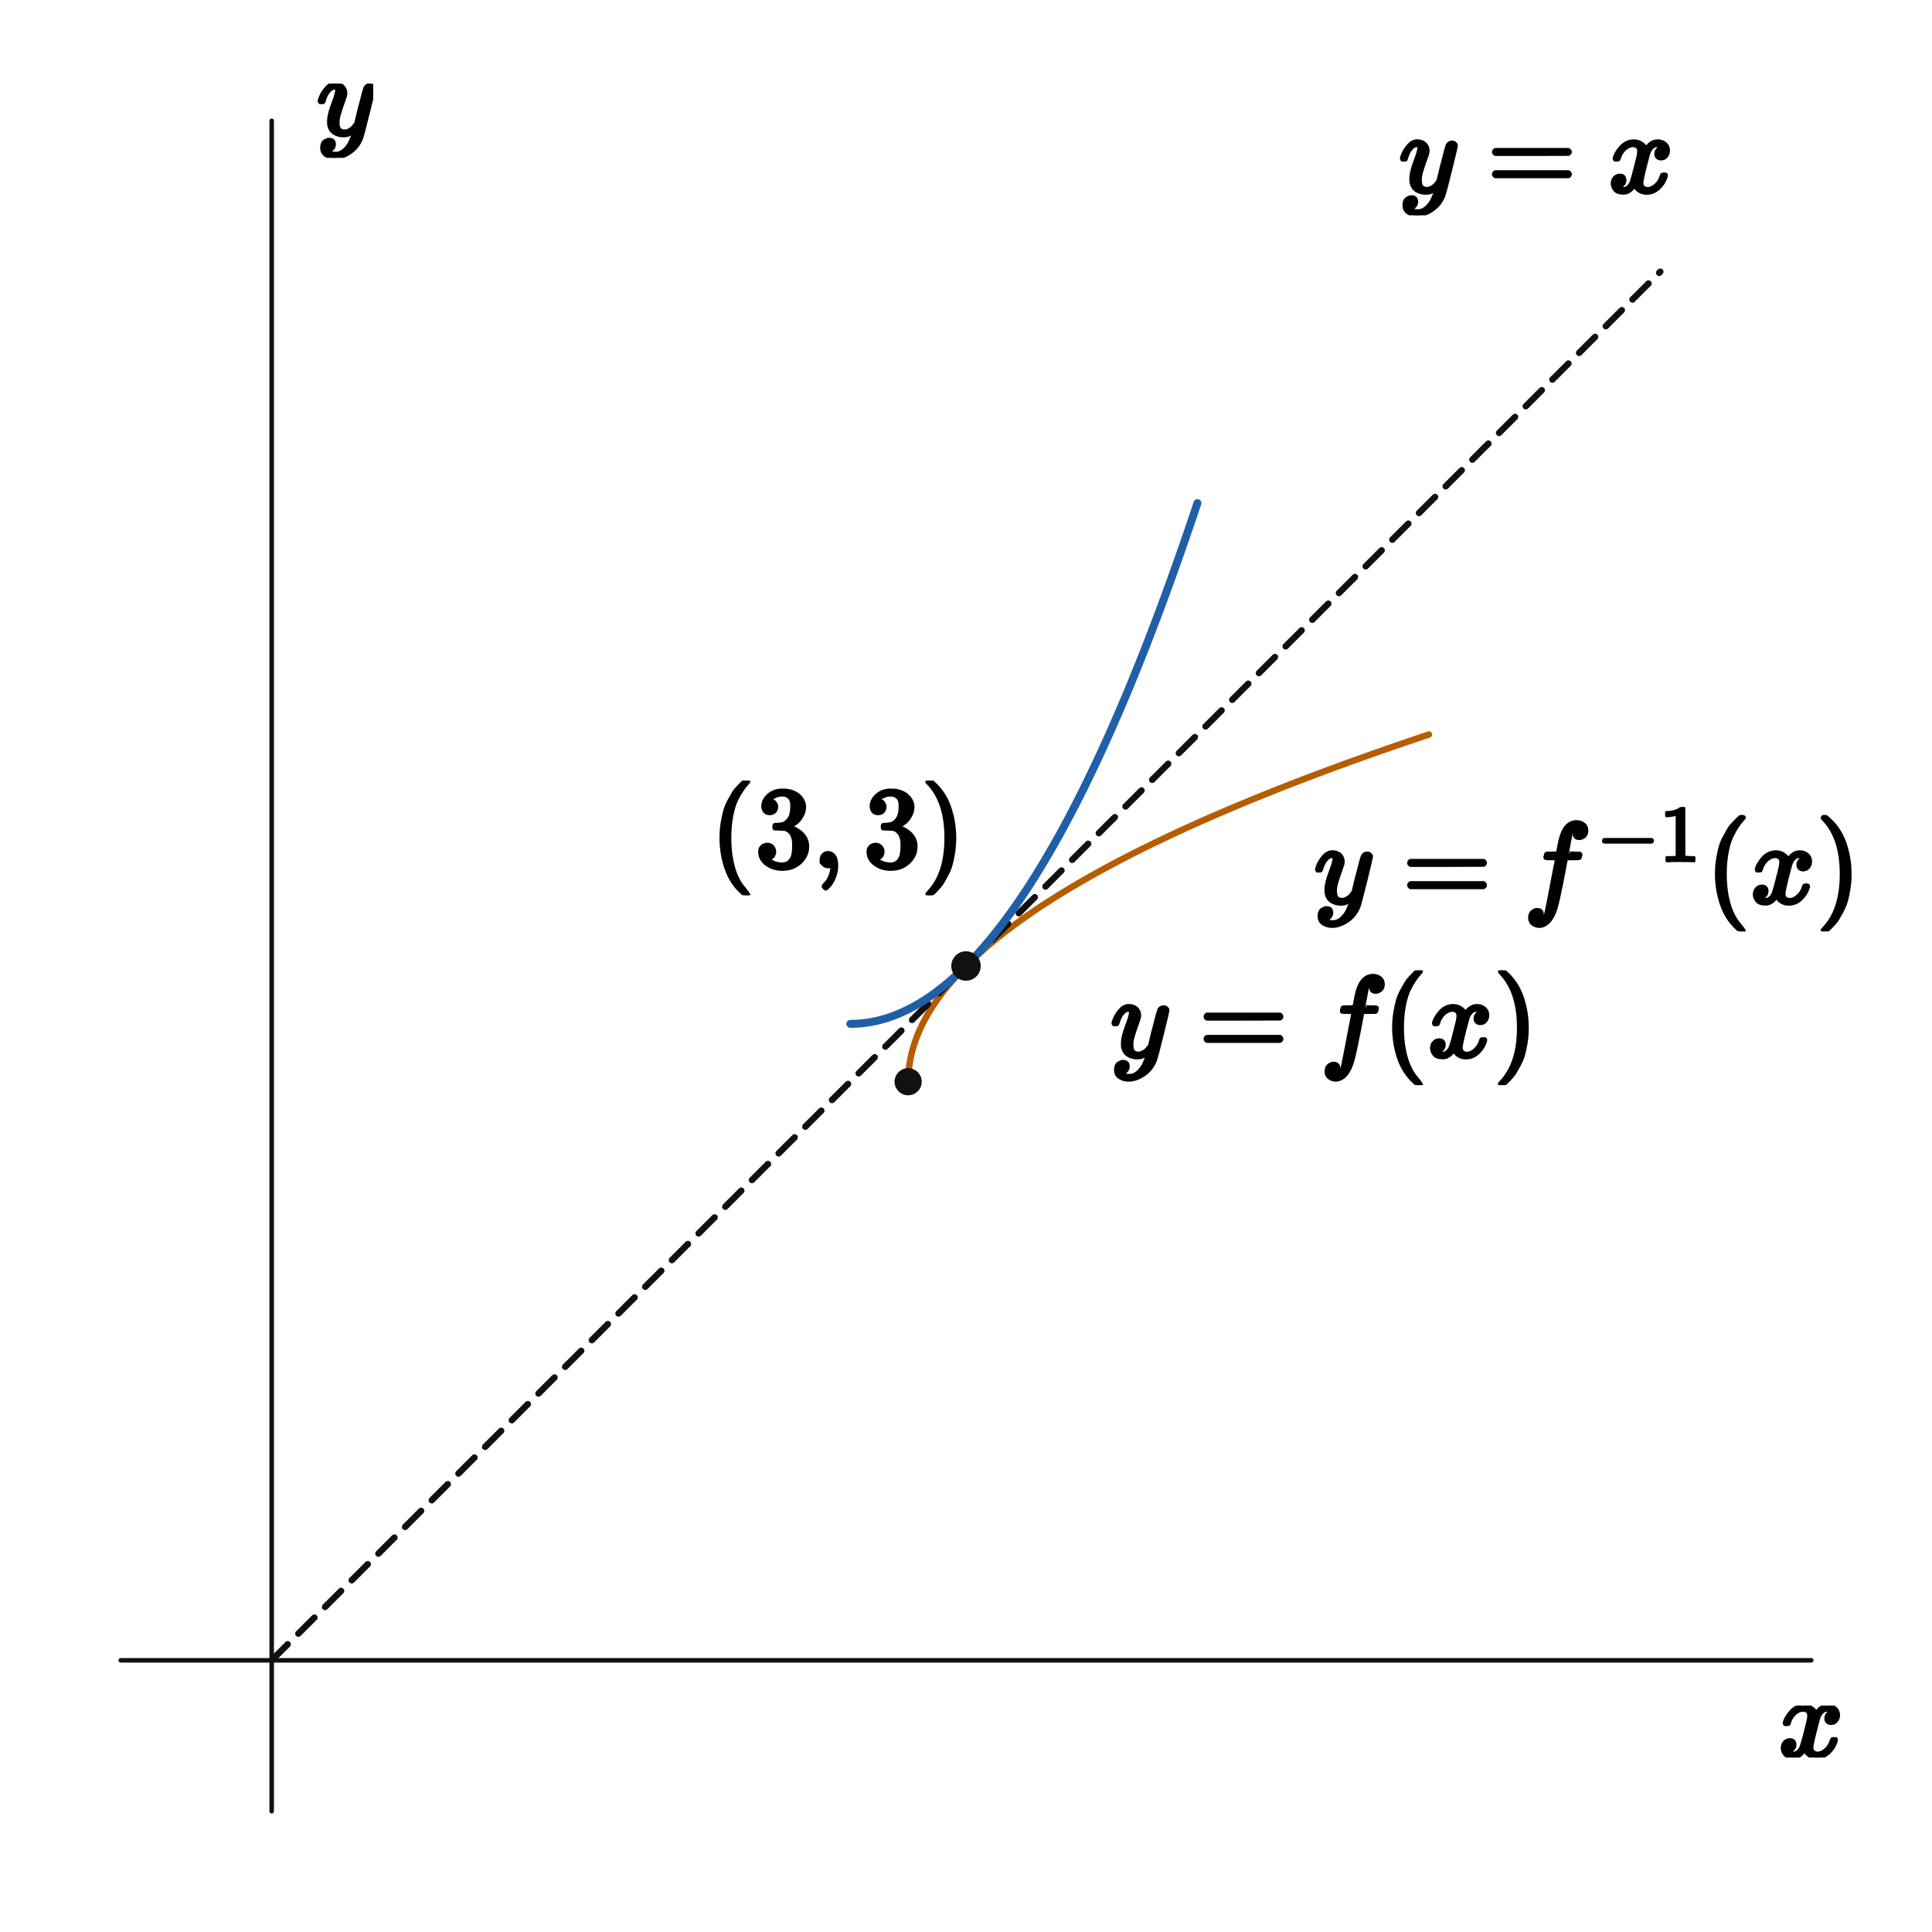
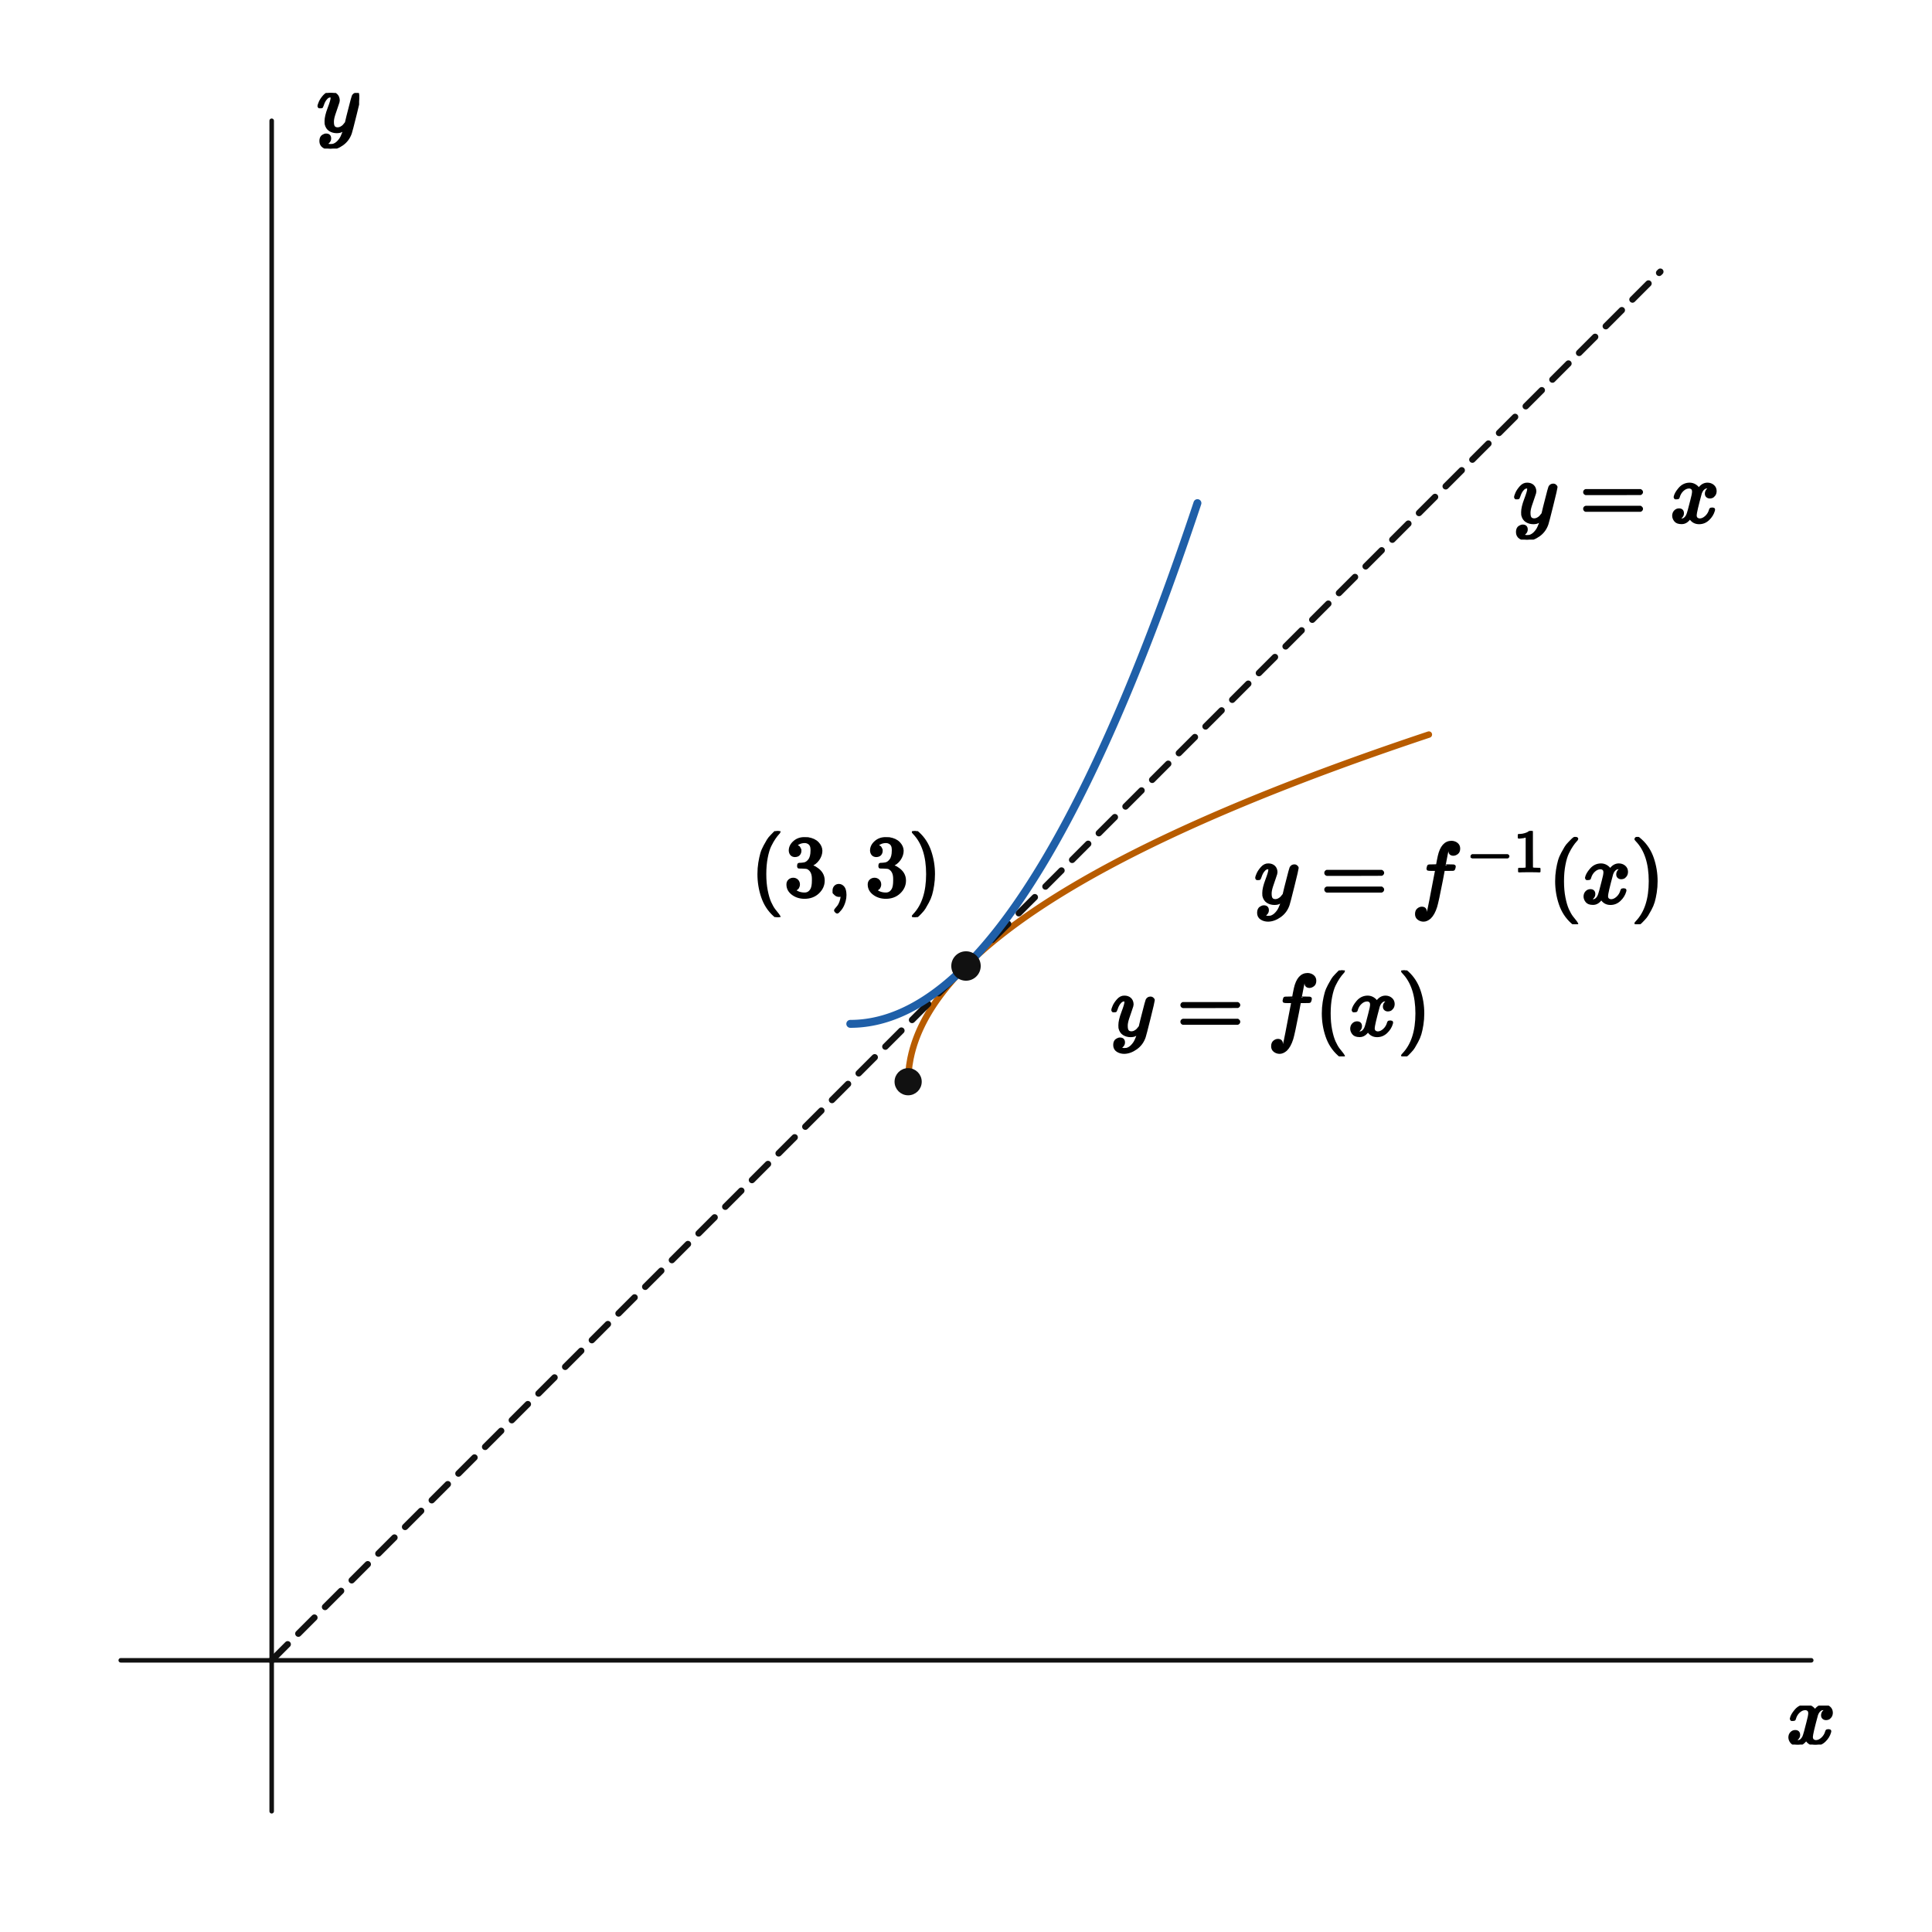
<svg xmlns="http://www.w3.org/2000/svg" viewBox="0 0 512 512" width="512" height="512" preserveAspectRatio="xMidYMid meet" role="img" aria-labelledby="visual-title visual-desc" data-engine-version="geometry-visual-v1" data-geometry-style-version="AP_GEOMETRY_PRINT_V1_0_DRAFT" data-geometry-preset="GEOMETRY_STANDARD" data-graph-style-version="AP_GRAPH_PRINT_V1_1_DRAFT" data-geometry-mode="COORDINATE_GEOMETRY_HYBRID" data-axis-scale-mode="EQUAL_UNIT" data-geometry-fact-hash="44136fa355b3678a1146ad16f7e8649e94fb4fc21fe77e8310c060f61caaff8a" data-visual-provenance="independent-facts-python" style="max-width:100%;height:auto;stroke-linejoin:round;stroke-linecap:round" data-publication-profile="fragment-publication-spike-v1" data-safe-margin="12">
  <rect width="512" height="512" fill="#fff" />
  <g data-layer="30">
    <line id="x-axis" data-role="axis" stroke="#111" stroke-width="1.2" fill="none" data-axis="x" x1="32" y1="440" x2="480" y2="440" />
  </g>
  <g data-layer="30">
    <line id="y-axis" data-role="axis" stroke="#111" stroke-width="1.2" fill="none" data-axis="y" x1="72" y1="480" x2="72" y2="32" />
  </g>
  <g data-layer="35">
    <polyline id="f-g-branch-0" data-role="curve" stroke="#b85c00" stroke-width="1.7" fill="none" data-branch="CURVE_g" points="240.667,286.667 240.703,285.182 240.739,284.567 240.975,282.32 241.283,280.52 241.591,279.138 241.899,277.973 242.207,276.947 242.515,276.02 242.823,275.167 243.131,274.373 243.439,273.627 243.747,272.922 244.055,272.251 244.363,271.61 244.671,270.995 244.979,270.403 245.287,269.832 245.595,269.28 245.903,268.745 246.211,268.226 246.519,267.72 246.827,267.228 247.135,266.748 247.443,266.279 247.751,265.821 248.06,265.373 248.368,264.934 248.676,264.503 248.984,264.081 249.292,263.667 249.6,263.26 249.908,262.859 250.216,262.466 250.524,262.079 250.832,261.697 251.14,261.322 251.448,260.952 251.756,260.587 252.064,260.227 252.372,259.872 252.68,259.522 252.988,259.176 253.296,258.835 253.604,258.498 253.912,258.164 254.22,257.835 254.528,257.509 254.836,257.187 255.144,256.868 255.452,256.553 255.76,256.241 256.068,255.932 256.376,255.626 256.685,255.323 256.993,255.023 257.301,254.726 257.609,254.431 257.917,254.14 258.225,253.851 258.533,253.564 258.841,253.28 259.149,252.998 259.457,252.719 259.765,252.442 260.073,252.167 260.381,251.894 260.689,251.623 260.997,251.355 261.305,251.088 261.613,250.824 261.921,250.561 262.229,250.3 262.537,250.042 262.845,249.785 263.153,249.529 263.461,249.276 263.769,249.024 264.077,248.774 264.385,248.525 264.693,248.279 265.001,248.033 265.31,247.79 265.618,247.547 265.926,247.307 266.234,247.067 266.542,246.829 266.85,246.593 267.158,246.358 267.466,246.124 267.774,245.892 268.082,245.661 268.39,245.431 268.698,245.203 269.006,244.976 269.314,244.75 269.622,244.525 269.93,244.301 270.238,244.079 270.546,243.858 270.854,243.638 271.162,243.419 271.47,243.201 271.778,242.984 272.086,242.768 272.394,242.554 272.702,242.34 273.01,242.127 273.318,241.916 273.626,241.705 273.935,241.496 274.243,241.287 274.551,241.079 274.859,240.872 275.167,240.667 275.475,240.462 275.783,240.258 276.091,240.055 276.399,239.852 276.707,239.651 277.015,239.451 277.323,239.251 277.631,239.052 277.939,238.854 278.247,238.657 278.555,238.461 278.863,238.265 279.171,238.07 279.479,237.876 279.787,237.683 280.095,237.491 280.403,237.299 280.711,237.108 281.019,236.918 281.327,236.728 281.635,236.539 281.943,236.351 282.251,236.164 282.56,235.977 282.868,235.791 283.176,235.606 283.484,235.421 283.792,235.237 284.1,235.054 284.408,234.871 284.716,234.689 285.024,234.508 285.332,234.327 285.64,234.147 285.948,233.967 286.256,233.788 286.564,233.61 286.872,233.432 287.18,233.255 287.488,233.078 287.796,232.902 288.104,232.727 288.412,232.552 288.72,232.378 289.028,232.204 289.336,232.031 289.644,231.858 289.952,231.686 290.26,231.515 290.568,231.344 290.876,231.173 291.185,231.003 291.493,230.834 291.801,230.665 292.109,230.496 292.417,230.328 292.725,230.161 293.033,229.994 293.341,229.828 293.649,229.662 293.957,229.496 294.265,229.331 294.573,229.167 294.881,229.003 295.189,228.839 295.497,228.676 295.805,228.513 296.113,228.351 296.421,228.189 296.729,228.028 297.037,227.867 297.345,227.707 297.653,227.547 297.961,227.387 298.269,227.228 298.577,227.069 298.885,226.911 299.193,226.753 299.501,226.596 299.81,226.439 300.118,226.282 300.426,226.126 300.734,225.97 301.042,225.814 301.35,225.659 301.658,225.505 301.966,225.35 302.274,225.197 302.582,225.043 302.89,224.89 303.198,224.737 303.506,224.585 303.814,224.433 304.122,224.281 304.43,224.13 304.738,223.979 305.046,223.829 305.354,223.679 305.662,223.529 305.97,223.379 306.278,223.23 306.586,223.082 306.894,222.933 307.202,222.785 307.51,222.637 307.818,222.49 308.126,222.343 308.435,222.196 308.743,222.05 309.051,221.904 309.359,221.758 309.667,221.613 309.975,221.468 310.283,221.323 310.591,221.179 310.899,221.035 311.207,220.891 311.515,220.747 311.823,220.604 312.131,220.461 312.439,220.319 312.747,220.177 313.055,220.035 313.363,219.893 313.671,219.752 313.979,219.611 314.287,219.47 314.595,219.33 314.903,219.189 315.211,219.05 315.519,218.91 315.827,218.771 316.135,218.632 316.443,218.493 316.751,218.355 317.06,218.216 317.368,218.079 317.676,217.941 317.984,217.804 318.292,217.667 318.6,217.53 318.908,217.393 319.216,217.257 319.524,217.121 319.832,216.986 320.14,216.85 320.448,216.715 320.756,216.58 321.064,216.445 321.372,216.311 321.68,216.177 321.988,216.043 322.296,215.909 322.604,215.776 322.912,215.643 323.22,215.51 323.528,215.377 323.836,215.245 324.144,215.113 324.452,214.981 324.76,214.849 325.068,214.718 325.376,214.587 325.685,214.456 325.993,214.325 326.301,214.195 326.609,214.064 326.917,213.934 327.225,213.805 327.533,213.675 327.841,213.546 328.149,213.417 328.457,213.288 328.765,213.159 329.073,213.031 329.381,212.903 329.689,212.775 329.997,212.647 330.305,212.519 330.613,212.392 330.921,212.265 331.229,212.138 331.537,212.012 331.845,211.885 332.153,211.759 332.461,211.633 332.769,211.507 333.077,211.381 333.385,211.256 333.693,211.131 334.001,211.006 334.31,210.881 334.618,210.757 334.926,210.632 335.234,210.508 335.542,210.384 335.85,210.261 336.158,210.137 336.466,210.014 336.774,209.891 337.082,209.768 337.39,209.645 337.698,209.522 338.006,209.4 338.314,209.278 338.622,209.156 338.93,209.034 339.238,208.912 339.546,208.791 339.854,208.67 340.162,208.549 340.47,208.428 340.778,208.307 341.086,208.187 341.394,208.067 341.702,207.947 342.01,207.827 342.318,207.707 342.626,207.587 342.935,207.468 343.243,207.349 343.551,207.23 343.859,207.111 344.167,206.992 344.475,206.874 344.783,206.756 345.091,206.637 345.399,206.519 345.707,206.402 346.015,206.284 346.323,206.167 346.631,206.049 346.939,205.932 347.247,205.815 347.555,205.699 347.863,205.582 348.171,205.466 348.479,205.349 348.787,205.233 349.095,205.117 349.403,205.002 349.711,204.886 350.019,204.771 350.327,204.655 350.635,204.54 350.943,204.425 351.251,204.311 351.56,204.196 351.868,204.081 352.176,203.967 352.484,203.853 352.792,203.739 353.1,203.625 353.408,203.511 353.716,203.398 354.024,203.285 354.332,203.171 354.64,203.058 354.948,202.945 355.256,202.833 355.564,202.72 355.872,202.608 356.18,202.495 356.488,202.383 356.796,202.271 357.104,202.159 357.412,202.048 357.72,201.936 358.028,201.825 358.336,201.713 358.644,201.602 358.952,201.491 359.26,201.38 359.568,201.27 359.876,201.159 360.185,201.049 360.493,200.938 360.801,200.828 361.109,200.718 361.417,200.609 361.725,200.499 362.033,200.389 362.341,200.28 362.649,200.171 362.957,200.061 363.265,199.952 363.573,199.844 363.881,199.735 364.189,199.626 364.497,199.518 364.805,199.409 365.113,199.301 365.421,199.193 365.729,199.085 366.037,198.977 366.345,198.87 366.653,198.762 366.961,198.655 367.269,198.548 367.577,198.44 367.885,198.333 368.193,198.227 368.501,198.12 368.81,198.013 369.118,197.907 369.426,197.8 369.734,197.694 370.042,197.588 370.35,197.482 370.658,197.376 370.966,197.27 371.274,197.165 371.582,197.059 371.89,196.954 372.198,196.849 372.506,196.744 372.814,196.639 373.122,196.534 373.43,196.429 373.738,196.324 374.046,196.22 374.354,196.116 374.662,196.011 374.97,195.907 375.278,195.803 375.586,195.699 375.894,195.595 376.202,195.492 376.51,195.388 376.818,195.285 377.126,195.182 377.435,195.078 377.743,194.975 378.051,194.872 378.359,194.769 378.667,194.667" />
  </g>
  <g data-layer="35">
    <polyline id="f-yx-branch-0" data-role="curve" stroke="#111" stroke-width="1.7" fill="none" data-branch="CURVE_yx" stroke-dasharray="6 4" points="72,440 73.231,438.769 74.462,437.538 75.692,436.308 76.923,435.077 78.154,433.846 79.385,432.615 80.615,431.385 81.846,430.154 83.077,428.923 84.308,427.692 85.538,426.462 86.769,425.231 88,424 89.231,422.769 90.462,421.538 91.692,420.308 92.923,419.077 94.154,417.846 95.385,416.615 96.615,415.385 97.846,414.154 99.077,412.923 100.308,411.692 101.538,410.462 102.769,409.231 104,408 105.231,406.769 106.462,405.538 107.692,404.308 108.923,403.077 110.154,401.846 111.385,400.615 112.615,399.385 113.846,398.154 115.077,396.923 116.308,395.692 117.538,394.462 118.769,393.231 120,392 121.231,390.769 122.462,389.538 123.692,388.308 124.923,387.077 126.154,385.846 127.385,384.615 128.615,383.385 129.846,382.154 131.077,380.923 132.308,379.692 133.538,378.462 134.769,377.231 136,376 137.231,374.769 138.462,373.538 139.692,372.308 140.923,371.077 142.154,369.846 143.385,368.615 144.615,367.385 145.846,366.154 147.077,364.923 148.308,363.692 149.538,362.462 150.769,361.231 152,360 153.231,358.769 154.462,357.538 155.692,356.308 156.923,355.077 158.154,353.846 159.385,352.615 160.615,351.385 161.846,350.154 163.077,348.923 164.308,347.692 165.538,346.462 166.769,345.231 168,344 169.231,342.769 170.462,341.538 171.692,340.308 172.923,339.077 174.154,337.846 175.385,336.615 176.615,335.385 177.846,334.154 179.077,332.923 180.308,331.692 181.538,330.462 182.769,329.231 184,328 185.231,326.769 186.462,325.538 187.692,324.308 188.923,323.077 190.154,321.846 191.385,320.615 192.615,319.385 193.846,318.154 195.077,316.923 196.308,315.692 197.538,314.462 198.769,313.231 200,312 201.231,310.769 202.462,309.538 203.692,308.308 204.923,307.077 206.154,305.846 207.385,304.615 208.615,303.385 209.846,302.154 211.077,300.923 212.308,299.692 213.538,298.462 214.769,297.231 216,296 217.231,294.769 218.462,293.538 219.692,292.308 220.923,291.077 222.154,289.846 223.385,288.615 224.615,287.385 225.846,286.154 227.077,284.923 228.308,283.692 229.538,282.462 230.769,281.231 232,280 233.231,278.769 234.462,277.538 235.692,276.308 236.923,275.077 238.154,273.846 239.385,272.615 240.615,271.385 241.846,270.154 243.077,268.923 244.308,267.692 245.538,266.462 246.769,265.231 248,264 249.231,262.769 250.462,261.538 251.692,260.308 252.923,259.077 254.154,257.846 255.385,256.615 256.615,255.385 257.846,254.154 259.077,252.923 260.308,251.692 261.538,250.462 262.769,249.231 264,248 265.231,246.769 266.462,245.538 267.692,244.308 268.923,243.077 270.154,241.846 271.385,240.615 272.615,239.385 273.846,238.154 275.077,236.923 276.308,235.692 277.538,234.462 278.769,233.231 280,232 281.231,230.769 282.462,229.538 283.692,228.308 284.923,227.077 286.154,225.846 287.385,224.615 288.615,223.385 289.846,222.154 291.077,220.923 292.308,219.692 293.538,218.462 294.769,217.231 296,216 297.231,214.769 298.462,213.538 299.692,212.308 300.923,211.077 302.154,209.846 303.385,208.615 304.615,207.385 305.846,206.154 307.077,204.923 308.308,203.692 309.538,202.462 310.769,201.231 312,200 313.231,198.769 314.462,197.538 315.692,196.308 316.923,195.077 318.154,193.846 319.385,192.615 320.615,191.385 321.846,190.154 323.077,188.923 324.308,187.692 325.538,186.462 326.769,185.231 328,184 329.231,182.769 330.462,181.538 331.692,180.308 332.923,179.077 334.154,177.846 335.385,176.615 336.615,175.385 337.846,174.154 339.077,172.923 340.308,171.692 341.538,170.462 342.769,169.231 344,168 345.231,166.769 346.462,165.538 347.692,164.308 348.923,163.077 350.154,161.846 351.385,160.615 352.615,159.385 353.846,158.154 355.077,156.923 356.308,155.692 357.538,154.462 358.769,153.231 360,152 361.231,150.769 362.462,149.538 363.692,148.308 364.923,147.077 366.154,145.846 367.385,144.615 368.615,143.385 369.846,142.154 371.077,140.923 372.308,139.692 373.538,138.462 374.769,137.231 376,136 377.231,134.769 378.462,133.538 379.692,132.308 380.923,131.077 382.154,129.846 383.385,128.615 384.615,127.385 385.846,126.154 387.077,124.923 388.308,123.692 389.538,122.462 390.769,121.231 392,120 393.231,118.769 394.462,117.538 395.692,116.308 396.923,115.077 398.154,113.846 399.385,112.615 400.615,111.385 401.846,110.154 403.077,108.923 404.308,107.692 405.538,106.462 406.769,105.231 408,104 409.231,102.769 410.462,101.538 411.692,100.308 412.923,99.077 414.154,97.846 415.385,96.615 416.615,95.385 417.846,94.154 419.077,92.923 420.308,91.692 421.538,90.462 422.769,89.231 424,88 425.231,86.769 426.462,85.538 427.692,84.308 428.923,83.077 430.154,81.846 431.385,80.615 432.615,79.385 433.846,78.154 435.077,76.923 436.308,75.692 437.538,74.462 438.769,73.231 440,72" />
  </g>
  <g data-layer="40">
    <polyline id="f-f-branch-0" data-role="curve" stroke="#1f5fa8" stroke-width="2.1" fill="none" data-branch="CURVE_f" points="225.333,271.333 225.641,271.332 225.949,271.327 226.256,271.319 226.564,271.309 226.872,271.295 227.179,271.278 227.487,271.258 227.795,271.235 228.103,271.208 228.41,271.179 228.718,271.147 229.026,271.111 229.333,271.072 229.641,271.031 229.949,270.986 230.256,270.938 230.564,270.887 230.872,270.833 231.179,270.776 231.487,270.716 231.795,270.653 232.103,270.586 232.41,270.517 232.718,270.444 233.026,270.369 233.333,270.29 233.641,270.208 233.949,270.123 234.256,270.035 234.564,269.944 234.872,269.85 235.179,269.753 235.487,269.652 235.795,269.549 236.103,269.442 236.41,269.333 236.718,269.22 237.026,269.104 237.333,268.986 237.641,268.864 237.949,268.739 238.256,268.61 238.564,268.479 238.872,268.345 239.179,268.208 239.487,268.067 239.795,267.924 240.103,267.777 240.41,267.627 240.718,267.474 241.026,267.318 241.333,267.159 241.641,266.997 241.949,266.832 242.256,266.664 242.564,266.493 242.872,266.318 243.179,266.141 243.487,265.96 243.795,265.776 244.103,265.59 244.41,265.4 244.718,265.207 245.026,265.011 245.333,264.812 245.641,264.609 245.949,264.404 246.256,264.196 246.564,263.984 246.872,263.77 247.179,263.552 247.487,263.331 247.795,263.107 248.103,262.881 248.41,262.651 248.718,262.417 249.026,262.181 249.333,261.942 249.641,261.7 249.949,261.454 250.256,261.206 250.564,260.954 250.872,260.699 251.179,260.442 251.487,260.181 251.795,259.917 252.103,259.65 252.41,259.38 252.718,259.106 253.026,258.83 253.333,258.551 253.641,258.268 253.949,257.983 254.256,257.694 254.564,257.402 254.872,257.107 255.179,256.81 255.487,256.509 255.795,256.204 256.103,255.897 256.41,255.587 256.718,255.274 257.026,254.957 257.333,254.638 257.641,254.315 257.949,253.989 258.256,253.661 258.564,253.329 258.872,252.994 259.179,252.656 259.487,252.315 259.795,251.97 260.103,251.623 260.41,251.273 260.718,250.919 261.026,250.563 261.333,250.203 261.641,249.84 261.949,249.474 262.256,249.105 262.564,248.733 262.872,248.358 263.179,247.98 263.487,247.599 263.795,247.214 264.103,246.827 264.41,246.436 264.718,246.043 265.026,245.646 265.333,245.246 265.641,244.843 265.949,244.438 266.256,244.028 266.564,243.616 266.872,243.201 267.179,242.783 267.487,242.361 267.795,241.937 268.103,241.509 268.41,241.079 268.718,240.645 269.026,240.208 269.333,239.768 269.641,239.325 269.949,238.879 270.256,238.43 270.564,237.978 270.872,237.522 271.179,237.064 271.487,236.602 271.795,236.138 272.103,235.67 272.41,235.199 272.718,234.725 273.026,234.248 273.333,233.768 273.641,233.285 273.949,232.799 274.256,232.309 274.564,231.817 274.872,231.321 275.179,230.823 275.487,230.321 275.795,229.816 276.103,229.309 276.41,228.798 276.718,228.284 277.026,227.767 277.333,227.246 277.641,226.723 277.949,226.197 278.256,225.667 278.564,225.135 278.872,224.599 279.179,224.06 279.487,223.519 279.795,222.974 280.103,222.426 280.41,221.875 280.718,221.32 281.026,220.763 281.333,220.203 281.641,219.639 281.949,219.073 282.256,218.503 282.564,217.931 282.872,217.355 283.179,216.776 283.487,216.194 283.795,215.609 284.103,215.021 284.41,214.43 284.718,213.836 285.026,213.238 285.333,212.638 285.641,212.034 285.949,211.427 286.256,210.818 286.564,210.205 286.872,209.589 287.179,208.97 287.487,208.348 287.795,207.723 288.103,207.095 288.41,206.463 288.718,205.829 289.026,205.191 289.333,204.551 289.641,203.907 289.949,203.26 290.256,202.61 290.564,201.957 290.872,201.301 291.179,200.642 291.487,199.98 291.795,199.315 292.103,198.646 292.41,197.975 292.718,197.3 293.026,196.623 293.333,195.942 293.641,195.258 293.949,194.571 294.256,193.881 294.564,193.188 294.872,192.492 295.179,191.793 295.487,191.09 295.795,190.385 296.103,189.677 296.41,188.965 296.718,188.25 297.026,187.532 297.333,186.812 297.641,186.088 297.949,185.361 298.256,184.63 298.564,183.897 298.872,183.161 299.179,182.422 299.487,181.679 299.795,180.934 300.103,180.185 300.41,179.433 300.718,178.678 301.026,177.92 301.333,177.159 301.641,176.395 301.949,175.628 302.256,174.858 302.564,174.085 302.872,173.308 303.179,172.529 303.487,171.746 303.795,170.96 304.103,170.172 304.41,169.38 304.718,168.585 305.026,167.787 305.333,166.986 305.641,166.181 305.949,165.374 306.256,164.564 306.564,163.75 306.872,162.934 307.179,162.114 307.487,161.291 307.795,160.465 308.103,159.636 308.41,158.804 308.718,157.969 309.026,157.131 309.333,156.29 309.641,155.446 309.949,154.598 310.256,153.748 310.564,152.894 310.872,152.037 311.179,151.177 311.487,150.315 311.795,149.449 312.103,148.58 312.41,147.707 312.718,146.832 313.026,145.954 313.333,145.072 313.641,144.188 313.949,143.3 314.256,142.41 314.564,141.516 314.872,140.619 315.179,139.719 315.487,138.816 315.795,137.91 316.103,137.001 316.41,136.089 316.718,135.173 317.026,134.255 317.333,133.333" />
  </g>
  <g data-layer="70">
    <circle id="curve-g-start" data-role="point" stroke="#111" stroke-width="0.8" fill="#111" cx="240.667" cy="286.667" r="3.2" />
  </g>
  <g data-layer="70">
    <circle id="T" data-role="point" stroke="#111" stroke-width="0.8" fill="#111" cx="256" cy="256" r="3.5" />
  </g>
  <g data-layer="90">
-     <g id="T-coordinates" data-label-kind="COORDINATE_LABEL" data-priority="0" data-font-px="30.4" data-owner="T" data-fragment-sha="sha256:22d1297e5f692ad8317a215f2e679f09f8f07aa07997fff24319e1120a32608d" transform="translate(188.2738 206.8589)">
-       <svg width="67.57" height="30.4" viewBox="0 0 67.57 30.4" data-outline-width="67.57007999999999" data-outline-height="30.4" id="lb-5b658f9ae96ab946531a7baed13e14712273bacce9498ca9f01e567edb1e5e18" data-owner="T" data-fact-role="DERIVED_INTERMEDIATE">
-         <g data-outline-units-per-em="1000" transform="translate(0 22.8) scale(0.0304)">
+     <g id="T-coordinates" data-label-kind="COORDINATE_LABEL" data-priority="0" data-font-px="22.8" data-owner="T" data-fragment-sha="sha256:66e823389053752b3a5f56aabfe6b90cf0ab22564ced5d889a1cd89610c31c12" transform="translate(198.9271 220.2495)">
+       <svg width="50.678" height="22.8" viewBox="0 0 50.678 22.8" data-outline-width="50.67756" data-outline-height="22.8" id="lb-5b658f9ae96ab946531a7baed13e14712273bacce9498ca9f01e567edb1e5e18" data-owner="T" data-fact-role="DERIVED_INTERMEDIATE">
+         <g data-outline-units-per-em="1000" transform="translate(0 17.1) scale(0.0228)">
          <g stroke="currentColor" fill="currentColor" stroke-width="30" transform="scale(1,-1)">
            <g data-mml-node="math">
              <g data-mml-node="mo">
                <path data-c="28" d="M94 250Q94 319 104 381T127 488T164 576T202 643T244 695T277 729T302 750H315H319Q333 750 333 741Q333 738 316 720T275 667T226 581T184 443T167 250T184 58T225 -81T274 -167T316 -220T333 -241Q333 -250 318 -250H315H302L274 -226Q180 -141 137 -14T94 250Z" />
              </g>
              <g data-mml-node="mn" transform="translate(389,0)">
                <path data-c="33" d="M127 463Q100 463 85 480T69 524Q69 579 117 622T233 665Q268 665 277 664Q351 652 390 611T430 522Q430 470 396 421T302 350L299 348Q299 347 308 345T337 336T375 315Q457 262 457 175Q457 96 395 37T238 -22Q158 -22 100 21T42 130Q42 158 60 175T105 193Q133 193 151 175T169 130Q169 119 166 110T159 94T148 82T136 74T126 70T118 67L114 66Q165 21 238 21Q293 21 321 74Q338 107 338 175V195Q338 290 274 322Q259 328 213 329L171 330L168 332Q166 335 166 348Q166 366 174 366Q202 366 232 371Q266 376 294 413T322 525V533Q322 590 287 612Q265 626 240 626Q208 626 181 615T143 592T132 580H135Q138 579 143 578T153 573T165 566T175 555T183 540T186 520Q186 498 172 481T127 463Z" />
              </g>
              <g data-mml-node="mo" transform="translate(889,0)">
                <path data-c="2C" d="M78 35T78 60T94 103T137 121Q165 121 187 96T210 8Q210 -27 201 -60T180 -117T154 -158T130 -185T117 -194Q113 -194 104 -185T95 -172Q95 -168 106 -156T131 -126T157 -76T173 -3V9L172 8Q170 7 167 6T161 3T152 1T140 0Q113 0 96 17Z" />
              </g>
              <g data-mml-node="mn" transform="translate(1333.7,0)">
                <path data-c="33" d="M127 463Q100 463 85 480T69 524Q69 579 117 622T233 665Q268 665 277 664Q351 652 390 611T430 522Q430 470 396 421T302 350L299 348Q299 347 308 345T337 336T375 315Q457 262 457 175Q457 96 395 37T238 -22Q158 -22 100 21T42 130Q42 158 60 175T105 193Q133 193 151 175T169 130Q169 119 166 110T159 94T148 82T136 74T126 70T118 67L114 66Q165 21 238 21Q293 21 321 74Q338 107 338 175V195Q338 290 274 322Q259 328 213 329L171 330L168 332Q166 335 166 348Q166 366 174 366Q202 366 232 371Q266 376 294 413T322 525V533Q322 590 287 612Q265 626 240 626Q208 626 181 615T143 592T132 580H135Q138 579 143 578T153 573T165 566T175 555T183 540T186 520Q186 498 172 481T127 463Z" />
              </g>
              <g data-mml-node="mo" transform="translate(1833.7,0)">
                <path data-c="29" d="M60 749L64 750Q69 750 74 750H86L114 726Q208 641 251 514T294 250Q294 182 284 119T261 12T224 -76T186 -143T145 -194T113 -227T90 -246Q87 -249 86 -250H74Q66 -250 63 -250T58 -247T55 -238Q56 -237 66 -225Q221 -64 221 250T66 725Q56 737 55 738Q55 746 60 749Z" />
              </g>
            </g>
          </g>
        </g>
      </svg>
    </g>
  </g>
  <g data-layer="90">
-     <g id="curve-f-equation" data-label-kind="EQUATION_LABEL" data-priority="0" data-font-px="30.4" data-owner="curve-f-equation" data-fragment-sha="sha256:3db307bc54650d4b39a3a54bc429c8cd98899c3566f9cda7519eff1ec01a0dfc" transform="translate(294.3733 257.1661)">
-       <svg width="113.197" height="30.4" viewBox="0 0 113.197 30.4" data-outline-width="113.19743999999999" data-outline-height="30.4" id="lb-b9a0ea441dcdd9c30c66bd5644c724529147744a27dba0c89249108d7c1d9095" data-owner="curve-f-equation" data-fact-role="DERIVED_INTERMEDIATE">
-         <g data-outline-units-per-em="1000" transform="translate(0 22.8) scale(0.0304)">
+     <g id="curve-f-equation" data-label-kind="EQUATION_LABEL" data-priority="0" data-font-px="22.8" data-owner="curve-f-equation" data-fragment-sha="sha256:43f822505a399dd755442da6ccc5f05fce34e5d37962f7a80536200b5ee29ca5" transform="translate(294.3733 257.1661)">
+       <svg width="84.898" height="22.8" viewBox="0 0 84.898 22.8" data-outline-width="84.89808000000001" data-outline-height="22.8" id="lb-b9a0ea441dcdd9c30c66bd5644c724529147744a27dba0c89249108d7c1d9095" data-owner="curve-f-equation" data-fact-role="DERIVED_INTERMEDIATE">
+         <g data-outline-units-per-em="1000" transform="translate(0 17.1) scale(0.0228)">
          <g stroke="currentColor" fill="currentColor" stroke-width="30" transform="scale(1,-1)">
            <g data-mml-node="math">
              <g data-mml-node="mi">
                <path data-c="1D466" d="M21 287Q21 301 36 335T84 406T158 442Q199 442 224 419T250 355Q248 336 247 334Q247 331 231 288T198 191T182 105Q182 62 196 45T238 27Q261 27 281 38T312 61T339 94Q339 95 344 114T358 173T377 247Q415 397 419 404Q432 431 462 431Q475 431 483 424T494 412T496 403Q496 390 447 193T391 -23Q363 -106 294 -155T156 -205Q111 -205 77 -183T43 -117Q43 -95 50 -80T69 -58T89 -48T106 -45Q150 -45 150 -87Q150 -107 138 -122T115 -142T102 -147L99 -148Q101 -153 118 -160T152 -167H160Q177 -167 186 -165Q219 -156 247 -127T290 -65T313 -9T321 21L315 17Q309 13 296 6T270 -6Q250 -11 231 -11Q185 -11 150 11T104 82Q103 89 103 113Q103 170 138 262T173 379Q173 380 173 381Q173 390 173 393T169 400T158 404H154Q131 404 112 385T82 344T65 302T57 280Q55 278 41 278H27Q21 284 21 287Z" />
              </g>
              <g data-mml-node="mo" transform="translate(767.8,0)">
                <path data-c="3D" d="M56 347Q56 360 70 367H707Q722 359 722 347Q722 336 708 328L390 327H72Q56 332 56 347ZM56 153Q56 168 72 173H708Q722 163 722 153Q722 140 707 133H70Q56 140 56 153Z" />
              </g>
              <g data-mml-node="mi" transform="translate(1823.6,0)">
                <path data-c="1D453" d="M118 -162Q120 -162 124 -164T135 -167T147 -168Q160 -168 171 -155T187 -126Q197 -99 221 27T267 267T289 382V385H242Q195 385 192 387Q188 390 188 397L195 425Q197 430 203 430T250 431Q298 431 298 432Q298 434 307 482T319 540Q356 705 465 705Q502 703 526 683T550 630Q550 594 529 578T487 561Q443 561 443 603Q443 622 454 636T478 657L487 662Q471 668 457 668Q445 668 434 658T419 630Q412 601 403 552T387 469T380 433Q380 431 435 431Q480 431 487 430T498 424Q499 420 496 407T491 391Q489 386 482 386T428 385H372L349 263Q301 15 282 -47Q255 -132 212 -173Q175 -205 139 -205Q107 -205 81 -186T55 -132Q55 -95 76 -78T118 -61Q162 -61 162 -103Q162 -122 151 -136T127 -157L118 -162Z" />
              </g>
              <g data-mml-node="mo" transform="translate(2373.6,0)">
                <path data-c="28" d="M94 250Q94 319 104 381T127 488T164 576T202 643T244 695T277 729T302 750H315H319Q333 750 333 741Q333 738 316 720T275 667T226 581T184 443T167 250T184 58T225 -81T274 -167T316 -220T333 -241Q333 -250 318 -250H315H302L274 -226Q180 -141 137 -14T94 250Z" />
              </g>
              <g data-mml-node="mi" transform="translate(2762.6,0)">
                <path data-c="1D465" d="M52 289Q59 331 106 386T222 442Q257 442 286 424T329 379Q371 442 430 442Q467 442 494 420T522 361Q522 332 508 314T481 292T458 288Q439 288 427 299T415 328Q415 374 465 391Q454 404 425 404Q412 404 406 402Q368 386 350 336Q290 115 290 78Q290 50 306 38T341 26Q378 26 414 59T463 140Q466 150 469 151T485 153H489Q504 153 504 145Q504 144 502 134Q486 77 440 33T333 -11Q263 -11 227 52Q186 -10 133 -10H127Q78 -10 57 16T35 71Q35 103 54 123T99 143Q142 143 142 101Q142 81 130 66T107 46T94 41L91 40Q91 39 97 36T113 29T132 26Q168 26 194 71Q203 87 217 139T245 247T261 313Q266 340 266 352Q266 380 251 392T217 404Q177 404 142 372T93 290Q91 281 88 280T72 278H58Q52 284 52 289Z" />
              </g>
              <g data-mml-node="mo" transform="translate(3334.6,0)">
                <path data-c="29" d="M60 749L64 750Q69 750 74 750H86L114 726Q208 641 251 514T294 250Q294 182 284 119T261 12T224 -76T186 -143T145 -194T113 -227T90 -246Q87 -249 86 -250H74Q66 -250 63 -250T58 -247T55 -238Q56 -237 66 -225Q221 -64 221 250T66 725Q56 737 55 738Q55 746 60 749Z" />
              </g>
            </g>
          </g>
        </g>
      </svg>
    </g>
  </g>
  <g data-layer="90">
-     <g id="curve-g-equation" data-label-kind="EQUATION_LABEL" data-priority="0" data-font-px="30.4" data-owner="curve-g-equation" data-fragment-sha="sha256:2912a51231e50c05eee70b6e451e5c6ecd2e9bb5ed43e84ef50cdad42d737ca9" transform="translate(348.3169 213.8752)">
-       <svg width="144.801" height="32.951" viewBox="0 0 144.801 32.951" data-outline-width="144.80128" data-outline-height="32.950559999999996" id="lb-be64434d35bd4870defbe189c30d93a79b3ae7d3f7c6c68e02f27460a0aefca1" data-owner="curve-g-equation" data-fact-role="DERIVED_INTERMEDIATE">
-         <g data-outline-units-per-em="1000" transform="translate(0 25.35056) scale(0.0304)">
+     <g id="curve-g-equation" data-label-kind="EQUATION_LABEL" data-priority="0" data-font-px="22.8" data-owner="curve-g-equation" data-fragment-sha="sha256:9999e347b25930e62b520f4f4e89ba2dd5f1f9bf61a342ace00555b632b017bd" transform="translate(332.507 220.2205)">
+       <svg width="108.601" height="24.713" viewBox="0 0 108.601 24.713" data-outline-width="108.60096" data-outline-height="24.71292" id="lb-be64434d35bd4870defbe189c30d93a79b3ae7d3f7c6c68e02f27460a0aefca1" data-owner="curve-g-equation" data-fact-role="DERIVED_INTERMEDIATE">
+         <g data-outline-units-per-em="1000" transform="translate(0 19.01292) scale(0.0228)">
          <g stroke="currentColor" fill="currentColor" stroke-width="30" transform="scale(1,-1)">
            <g data-mml-node="math">
              <g data-mml-node="mi">
                <path data-c="1D466" d="M21 287Q21 301 36 335T84 406T158 442Q199 442 224 419T250 355Q248 336 247 334Q247 331 231 288T198 191T182 105Q182 62 196 45T238 27Q261 27 281 38T312 61T339 94Q339 95 344 114T358 173T377 247Q415 397 419 404Q432 431 462 431Q475 431 483 424T494 412T496 403Q496 390 447 193T391 -23Q363 -106 294 -155T156 -205Q111 -205 77 -183T43 -117Q43 -95 50 -80T69 -58T89 -48T106 -45Q150 -45 150 -87Q150 -107 138 -122T115 -142T102 -147L99 -148Q101 -153 118 -160T152 -167H160Q177 -167 186 -165Q219 -156 247 -127T290 -65T313 -9T321 21L315 17Q309 13 296 6T270 -6Q250 -11 231 -11Q185 -11 150 11T104 82Q103 89 103 113Q103 170 138 262T173 379Q173 380 173 381Q173 390 173 393T169 400T158 404H154Q131 404 112 385T82 344T65 302T57 280Q55 278 41 278H27Q21 284 21 287Z" />
              </g>
              <g data-mml-node="mo" transform="translate(767.8,0)">
                <path data-c="3D" d="M56 347Q56 360 70 367H707Q722 359 722 347Q722 336 708 328L390 327H72Q56 332 56 347ZM56 153Q56 168 72 173H708Q722 163 722 153Q722 140 707 133H70Q56 140 56 153Z" />
              </g>
              <g data-mml-node="msup" transform="translate(1823.6,0)">
                <g data-mml-node="mi">
                  <path data-c="1D453" d="M118 -162Q120 -162 124 -164T135 -167T147 -168Q160 -168 171 -155T187 -126Q197 -99 221 27T267 267T289 382V385H242Q195 385 192 387Q188 390 188 397L195 425Q197 430 203 430T250 431Q298 431 298 432Q298 434 307 482T319 540Q356 705 465 705Q502 703 526 683T550 630Q550 594 529 578T487 561Q443 561 443 603Q443 622 454 636T478 657L487 662Q471 668 457 668Q445 668 434 658T419 630Q412 601 403 552T387 469T380 433Q380 431 435 431Q480 431 487 430T498 424Q499 420 496 407T491 391Q489 386 482 386T428 385H372L349 263Q301 15 282 -47Q255 -132 212 -173Q175 -205 139 -205Q107 -205 81 -186T55 -132Q55 -95 76 -78T118 -61Q162 -61 162 -103Q162 -122 151 -136T127 -157L118 -162Z" />
                </g>
                <g data-mml-node="TeXAtom" transform="translate(636,363) scale(0.707)" data-mjx-texclass="ORD">
                  <g data-mml-node="mo">
                    <path data-c="2212" d="M84 237T84 250T98 270H679Q694 262 694 250T679 230H98Q84 237 84 250Z" />
                  </g>
                  <g data-mml-node="mn" transform="translate(778,0)">
                    <path data-c="31" d="M213 578L200 573Q186 568 160 563T102 556H83V602H102Q149 604 189 617T245 641T273 663Q275 666 285 666Q294 666 302 660V361L303 61Q310 54 315 52T339 48T401 46H427V0H416Q395 3 257 3Q121 3 100 0H88V46H114Q136 46 152 46T177 47T193 50T201 52T207 57T213 61V578Z" />
                  </g>
                </g>
              </g>
              <g data-mml-node="mo" transform="translate(3413.2,0)">
                <path data-c="28" d="M94 250Q94 319 104 381T127 488T164 576T202 643T244 695T277 729T302 750H315H319Q333 750 333 741Q333 738 316 720T275 667T226 581T184 443T167 250T184 58T225 -81T274 -167T316 -220T333 -241Q333 -250 318 -250H315H302L274 -226Q180 -141 137 -14T94 250Z" />
              </g>
              <g data-mml-node="mi" transform="translate(3802.2,0)">
                <path data-c="1D465" d="M52 289Q59 331 106 386T222 442Q257 442 286 424T329 379Q371 442 430 442Q467 442 494 420T522 361Q522 332 508 314T481 292T458 288Q439 288 427 299T415 328Q415 374 465 391Q454 404 425 404Q412 404 406 402Q368 386 350 336Q290 115 290 78Q290 50 306 38T341 26Q378 26 414 59T463 140Q466 150 469 151T485 153H489Q504 153 504 145Q504 144 502 134Q486 77 440 33T333 -11Q263 -11 227 52Q186 -10 133 -10H127Q78 -10 57 16T35 71Q35 103 54 123T99 143Q142 143 142 101Q142 81 130 66T107 46T94 41L91 40Q91 39 97 36T113 29T132 26Q168 26 194 71Q203 87 217 139T245 247T261 313Q266 340 266 352Q266 380 251 392T217 404Q177 404 142 372T93 290Q91 281 88 280T72 278H58Q52 284 52 289Z" />
              </g>
              <g data-mml-node="mo" transform="translate(4374.2,0)">
                <path data-c="29" d="M60 749L64 750Q69 750 74 750H86L114 726Q208 641 251 514T294 250Q294 182 284 119T261 12T224 -76T186 -143T145 -194T113 -227T90 -246Q87 -249 86 -250H74Q66 -250 63 -250T58 -247T55 -238Q56 -237 66 -225Q221 -64 221 250T66 725Q56 737 55 738Q55 746 60 749Z" />
              </g>
            </g>
          </g>
        </g>
      </svg>
    </g>
  </g>
  <g data-layer="90">
-     <g id="curve-yx-equation" data-label-kind="EQUATION_LABEL" data-priority="0" data-font-px="30.4" data-owner="curve-yx-equation" data-fragment-sha="sha256:47e8102a880ba2d990e6727ff69cd6eb100c04e183e4d2ae32eb079b0b02286c" transform="translate(370.8082 33.09668)">
-       <svg width="72.826" height="23.955" viewBox="0 0 72.826 23.955" data-outline-width="72.82623999999998" data-outline-height="23.955199999999998" id="lb-69071f82d40249356a99ed2fe6603348891220ba4d1dbc541d85408b6f2af13d" data-owner="curve-yx-equation" data-fact-role="DERIVED_INTERMEDIATE">
-         <g data-outline-units-per-em="1000" transform="translate(0 17.7232) scale(0.0304)">
+     <g id="curve-yx-equation" data-label-kind="EQUATION_LABEL" data-priority="0" data-font-px="22.8" data-owner="curve-yx-equation" data-fragment-sha="sha256:a63d7b0798f1bc98faca90c7c9745a0d1a9afad12f607749a41b08c8851aaf63" transform="translate(401.1077 125.0344)">
+       <svg width="54.62" height="17.966" viewBox="0 0 54.62 17.966" data-outline-width="54.61968" data-outline-height="17.9664" id="lb-69071f82d40249356a99ed2fe6603348891220ba4d1dbc541d85408b6f2af13d" data-owner="curve-yx-equation" data-fact-role="DERIVED_INTERMEDIATE">
+         <g data-outline-units-per-em="1000" transform="translate(0 13.2924) scale(0.0228)">
          <g stroke="currentColor" fill="currentColor" stroke-width="30" transform="scale(1,-1)">
            <g data-mml-node="math">
              <g data-mml-node="mi">
                <path data-c="1D466" d="M21 287Q21 301 36 335T84 406T158 442Q199 442 224 419T250 355Q248 336 247 334Q247 331 231 288T198 191T182 105Q182 62 196 45T238 27Q261 27 281 38T312 61T339 94Q339 95 344 114T358 173T377 247Q415 397 419 404Q432 431 462 431Q475 431 483 424T494 412T496 403Q496 390 447 193T391 -23Q363 -106 294 -155T156 -205Q111 -205 77 -183T43 -117Q43 -95 50 -80T69 -58T89 -48T106 -45Q150 -45 150 -87Q150 -107 138 -122T115 -142T102 -147L99 -148Q101 -153 118 -160T152 -167H160Q177 -167 186 -165Q219 -156 247 -127T290 -65T313 -9T321 21L315 17Q309 13 296 6T270 -6Q250 -11 231 -11Q185 -11 150 11T104 82Q103 89 103 113Q103 170 138 262T173 379Q173 380 173 381Q173 390 173 393T169 400T158 404H154Q131 404 112 385T82 344T65 302T57 280Q55 278 41 278H27Q21 284 21 287Z" />
              </g>
              <g data-mml-node="mo" transform="translate(767.8,0)">
                <path data-c="3D" d="M56 347Q56 360 70 367H707Q722 359 722 347Q722 336 708 328L390 327H72Q56 332 56 347ZM56 153Q56 168 72 173H708Q722 163 722 153Q722 140 707 133H70Q56 140 56 153Z" />
              </g>
              <g data-mml-node="mi" transform="translate(1823.6,0)">
                <path data-c="1D465" d="M52 289Q59 331 106 386T222 442Q257 442 286 424T329 379Q371 442 430 442Q467 442 494 420T522 361Q522 332 508 314T481 292T458 288Q439 288 427 299T415 328Q415 374 465 391Q454 404 425 404Q412 404 406 402Q368 386 350 336Q290 115 290 78Q290 50 306 38T341 26Q378 26 414 59T463 140Q466 150 469 151T485 153H489Q504 153 504 145Q504 144 502 134Q486 77 440 33T333 -11Q263 -11 227 52Q186 -10 133 -10H127Q78 -10 57 16T35 71Q35 103 54 123T99 143Q142 143 142 101Q142 81 130 66T107 46T94 41L91 40Q91 39 97 36T113 29T132 26Q168 26 194 71Q203 87 217 139T245 247T261 313Q266 340 266 352Q266 380 251 392T217 404Q177 404 142 372T93 290Q91 281 88 280T72 278H58Q52 284 52 289Z" />
              </g>
            </g>
          </g>
        </g>
      </svg>
    </g>
  </g>
  <g data-layer="90">
-     <g id="axis-x" data-label-kind="GRAPH_ANNOTATION" data-priority="4" data-font-px="30.4" data-owner="axis-x" data-fragment-sha="sha256:01e077e1f36dc7c8a86c8ea4576e6e8e75f0a5dd1dc3fcf7f83ecf3379332a19" transform="translate(471.3056 452)">
-       <svg width="17.389" height="13.771" viewBox="0 0 17.389 13.771" data-outline-width="17.3888" data-outline-height="13.771199999999999" id="lb-ef0ee332222a9f0356dec5b1026f28de1e68f523aad0bf728dc085664e2c33d2" data-owner="axis-x" data-fact-role="DERIVED_INTERMEDIATE">
-         <g data-outline-units-per-em="1000" transform="translate(0 13.4368) scale(0.0304)">
+     <g id="axis-x" data-label-kind="GRAPH_ANNOTATION" data-priority="4" data-font-px="22.8" data-owner="axis-x" data-fragment-sha="sha256:f6ed5243b409291b9cda0948eb6a703c4403546150cca06a073d217e372b92ab" transform="translate(473.4792 452)">
+       <svg width="13.042" height="10.328" viewBox="0 0 13.042 10.328" data-outline-width="13.0416" data-outline-height="10.3284" id="lb-ef0ee332222a9f0356dec5b1026f28de1e68f523aad0bf728dc085664e2c33d2" data-owner="axis-x" data-fact-role="DERIVED_INTERMEDIATE">
+         <g data-outline-units-per-em="1000" transform="translate(0 10.0776) scale(0.0228)">
          <g stroke="currentColor" fill="currentColor" stroke-width="30" transform="scale(1,-1)">
            <g data-mml-node="math">
              <g data-mml-node="mi">
                <path data-c="1D465" d="M52 289Q59 331 106 386T222 442Q257 442 286 424T329 379Q371 442 430 442Q467 442 494 420T522 361Q522 332 508 314T481 292T458 288Q439 288 427 299T415 328Q415 374 465 391Q454 404 425 404Q412 404 406 402Q368 386 350 336Q290 115 290 78Q290 50 306 38T341 26Q378 26 414 59T463 140Q466 150 469 151T485 153H489Q504 153 504 145Q504 144 502 134Q486 77 440 33T333 -11Q263 -11 227 52Q186 -10 133 -10H127Q78 -10 57 16T35 71Q35 103 54 123T99 143Q142 143 142 101Q142 81 130 66T107 46T94 41L91 40Q91 39 97 36T113 29T132 26Q168 26 194 71Q203 87 217 139T245 247T261 313Q266 340 266 352Q266 380 251 392T217 404Q177 404 142 372T93 290Q91 281 88 280T72 278H58Q52 284 52 289Z" />
              </g>
            </g>
          </g>
        </g>
      </svg>
    </g>
  </g>
  <g data-layer="90">
-     <g id="axis-y" data-label-kind="GRAPH_ANNOTATION" data-priority="4" data-font-px="30.4" data-owner="axis-y" data-fragment-sha="sha256:3d5db5644d8b7e033eb689905d7ea8239cb66bfbcda3570c88a28c311b67357f" transform="translate(84 22.1656)">
-       <svg width="14.896" height="19.669" viewBox="0 0 14.896 19.669" data-outline-width="14.896" data-outline-height="19.6688" id="lb-4c4e1a4b1ce86f12cd4b5785aaaeaa72f53834a4b0eb1a8189a804dfc9a77482" data-owner="axis-y" data-fact-role="DERIVED_INTERMEDIATE">
-         <g data-outline-units-per-em="1000" transform="translate(0 13.4368) scale(0.0304)">
+     <g id="axis-y" data-label-kind="GRAPH_ANNOTATION" data-priority="4" data-font-px="22.8" data-owner="axis-y" data-fragment-sha="sha256:68e4c164a73ee3fd8d4e24cab6412148ad1d096cd642b829c56393906121c358" transform="translate(84 24.6242)">
+       <svg width="11.172" height="14.752" viewBox="0 0 11.172 14.752" data-outline-width="11.172" data-outline-height="14.7516" id="lb-4c4e1a4b1ce86f12cd4b5785aaaeaa72f53834a4b0eb1a8189a804dfc9a77482" data-owner="axis-y" data-fact-role="DERIVED_INTERMEDIATE">
+         <g data-outline-units-per-em="1000" transform="translate(0 10.0776) scale(0.0228)">
          <g stroke="currentColor" fill="currentColor" stroke-width="30" transform="scale(1,-1)">
            <g data-mml-node="math">
              <g data-mml-node="mi">
                <path data-c="1D466" d="M21 287Q21 301 36 335T84 406T158 442Q199 442 224 419T250 355Q248 336 247 334Q247 331 231 288T198 191T182 105Q182 62 196 45T238 27Q261 27 281 38T312 61T339 94Q339 95 344 114T358 173T377 247Q415 397 419 404Q432 431 462 431Q475 431 483 424T494 412T496 403Q496 390 447 193T391 -23Q363 -106 294 -155T156 -205Q111 -205 77 -183T43 -117Q43 -95 50 -80T69 -58T89 -48T106 -45Q150 -45 150 -87Q150 -107 138 -122T115 -142T102 -147L99 -148Q101 -153 118 -160T152 -167H160Q177 -167 186 -165Q219 -156 247 -127T290 -65T313 -9T321 21L315 17Q309 13 296 6T270 -6Q250 -11 231 -11Q185 -11 150 11T104 82Q103 89 103 113Q103 170 138 262T173 379Q173 380 173 381Q173 390 173 393T169 400T158 404H154Q131 404 112 385T82 344T65 302T57 280Q55 278 41 278H27Q21 284 21 287Z" />
              </g>
            </g>
          </g>
        </g>
      </svg>
    </g>
  </g>
</svg>
